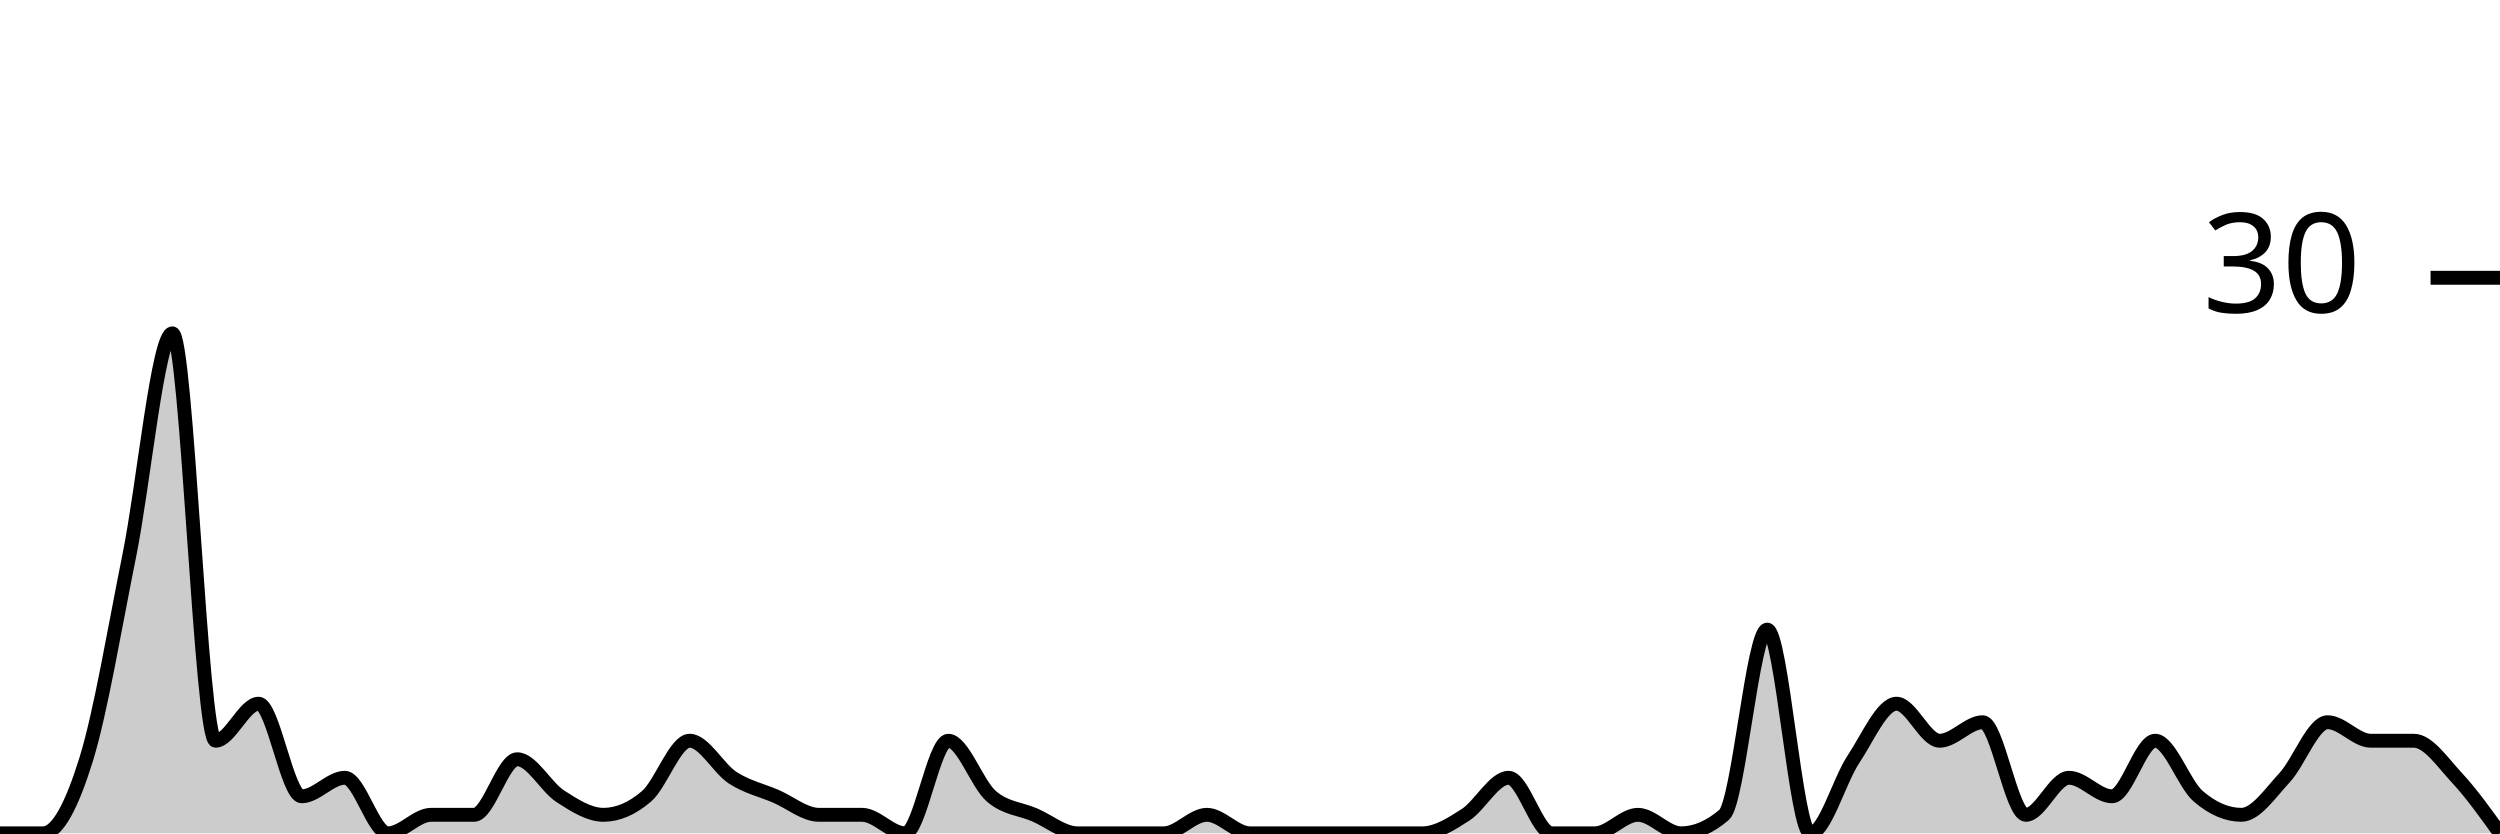
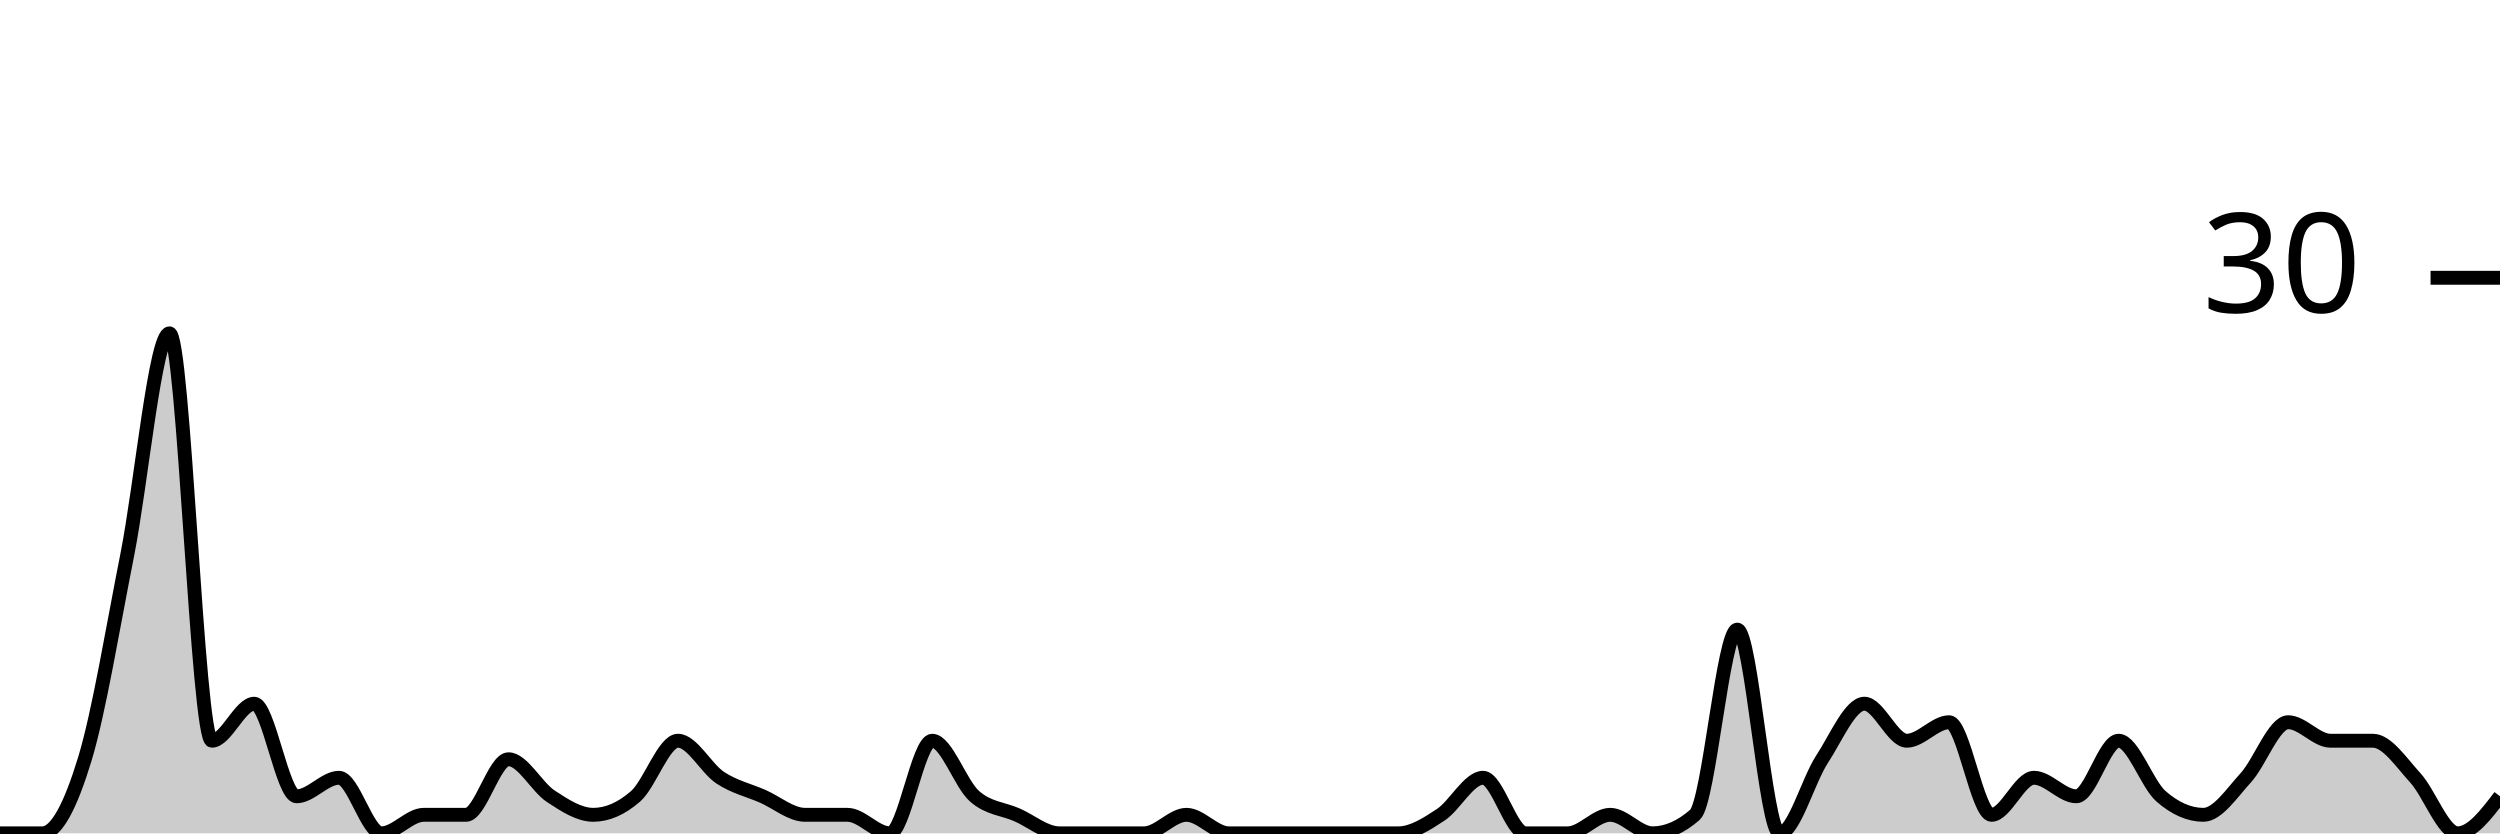
<svg xmlns="http://www.w3.org/2000/svg" viewBox="0 0 180 60">
  <g transform="translate(0,20)">
-     <path class="area" fill="rgba(0, 0, 0, 0.2)" d="M0,40C1.034,40,2.069,40,3.103,40C4.138,40,5.172,38,6.207,34.667C7.241,31.333,8.276,25.111,9.31,20C10.345,14.889,11.379,4,12.414,4C13.448,4,14.483,33.333,15.517,33.333C16.552,33.333,17.586,30.667,18.621,30.667C19.655,30.667,20.69,37.333,21.724,37.333C22.759,37.333,23.793,36,24.828,36C25.862,36,26.897,40,27.931,40C28.966,40,30,38.667,31.034,38.667C32.069,38.667,33.103,38.667,34.138,38.667C35.172,38.667,36.207,34.667,37.241,34.667C38.276,34.667,39.31,36.667,40.345,37.333C41.379,38,42.414,38.667,43.448,38.667C44.483,38.667,45.517,38.222,46.552,37.333C47.586,36.444,48.621,33.333,49.655,33.333C50.69,33.333,51.724,35.333,52.759,36C53.793,36.667,54.828,36.889,55.862,37.333C56.897,37.778,57.931,38.667,58.966,38.667C60,38.667,61.034,38.667,62.069,38.667C63.103,38.667,64.138,40,65.172,40C66.207,40,67.241,33.333,68.276,33.333C69.31,33.333,70.345,36.444,71.379,37.333C72.414,38.222,73.448,38.222,74.483,38.667C75.517,39.111,76.552,40,77.586,40C78.621,40,79.655,40,80.69,40C81.724,40,82.759,40,83.793,40C84.828,40,85.862,38.667,86.897,38.667C87.931,38.667,88.966,40,90,40C91.034,40,92.069,40,93.103,40C94.138,40,95.172,40,96.207,40C97.241,40,98.276,40,99.31,40C100.345,40,101.379,40,102.414,40C103.448,40,104.483,39.333,105.517,38.667C106.552,38,107.586,36,108.621,36C109.655,36,110.69,40,111.724,40C112.759,40,113.793,40,114.828,40C115.862,40,116.897,38.667,117.931,38.667C118.966,38.667,120,40,121.034,40C122.069,40,123.103,39.556,124.138,38.667C125.172,37.778,126.207,25.333,127.241,25.333C128.276,25.333,129.31,40,130.345,40C131.379,40,132.414,36.222,133.448,34.667C134.483,33.111,135.517,30.667,136.552,30.667C137.586,30.667,138.621,33.333,139.655,33.333C140.69,33.333,141.724,32,142.759,32C143.793,32,144.828,38.667,145.862,38.667C146.897,38.667,147.931,36,148.966,36C150,36,151.034,37.333,152.069,37.333C153.103,37.333,154.138,33.333,155.172,33.333C156.207,33.333,157.241,36.444,158.276,37.333C159.31,38.222,160.345,38.667,161.379,38.667C162.414,38.667,163.448,37.111,164.483,36C165.517,34.889,166.552,32,167.586,32C168.621,32,169.655,33.333,170.69,33.333C171.724,33.333,172.759,33.333,173.793,33.333C174.828,33.333,175.862,34.889,176.897,36C177.931,37.111,178.966,38.556,180,40L180,40C178.966,40,177.931,40,176.897,40C175.862,40,174.828,40,173.793,40C172.759,40,171.724,40,170.69,40C169.655,40,168.621,40,167.586,40C166.552,40,165.517,40,164.483,40C163.448,40,162.414,40,161.379,40C160.345,40,159.31,40,158.276,40C157.241,40,156.207,40,155.172,40C154.138,40,153.103,40,152.069,40C151.034,40,150,40,148.966,40C147.931,40,146.897,40,145.862,40C144.828,40,143.793,40,142.759,40C141.724,40,140.69,40,139.655,40C138.621,40,137.586,40,136.552,40C135.517,40,134.483,40,133.448,40C132.414,40,131.379,40,130.345,40C129.31,40,128.276,40,127.241,40C126.207,40,125.172,40,124.138,40C123.103,40,122.069,40,121.034,40C120,40,118.966,40,117.931,40C116.897,40,115.862,40,114.828,40C113.793,40,112.759,40,111.724,40C110.69,40,109.655,40,108.621,40C107.586,40,106.552,40,105.517,40C104.483,40,103.448,40,102.414,40C101.379,40,100.345,40,99.31,40C98.276,40,97.241,40,96.207,40C95.172,40,94.138,40,93.103,40C92.069,40,91.034,40,90,40C88.966,40,87.931,40,86.897,40C85.862,40,84.828,40,83.793,40C82.759,40,81.724,40,80.69,40C79.655,40,78.621,40,77.586,40C76.552,40,75.517,40,74.483,40C73.448,40,72.414,40,71.379,40C70.345,40,69.31,40,68.276,40C67.241,40,66.207,40,65.172,40C64.138,40,63.103,40,62.069,40C61.034,40,60,40,58.966,40C57.931,40,56.897,40,55.862,40C54.828,40,53.793,40,52.759,40C51.724,40,50.69,40,49.655,40C48.621,40,47.586,40,46.552,40C45.517,40,44.483,40,43.448,40C42.414,40,41.379,40,40.345,40C39.31,40,38.276,40,37.241,40C36.207,40,35.172,40,34.138,40C33.103,40,32.069,40,31.034,40C30,40,28.966,40,27.931,40C26.897,40,25.862,40,24.828,40C23.793,40,22.759,40,21.724,40C20.69,40,19.655,40,18.621,40C17.586,40,16.552,40,15.517,40C14.483,40,13.448,40,12.414,40C11.379,40,10.345,40,9.31,40C8.276,40,7.241,40,6.207,40C5.172,40,4.138,40,3.103,40C2.069,40,1.034,40,0,40Z" />
-     <path class="line" stroke="black" fill="none" d="M0,40C1.034,40,2.069,40,3.103,40C4.138,40,5.172,38,6.207,34.667C7.241,31.333,8.276,25.111,9.31,20C10.345,14.889,11.379,4,12.414,4C13.448,4,14.483,33.333,15.517,33.333C16.552,33.333,17.586,30.667,18.621,30.667C19.655,30.667,20.69,37.333,21.724,37.333C22.759,37.333,23.793,36,24.828,36C25.862,36,26.897,40,27.931,40C28.966,40,30,38.667,31.034,38.667C32.069,38.667,33.103,38.667,34.138,38.667C35.172,38.667,36.207,34.667,37.241,34.667C38.276,34.667,39.31,36.667,40.345,37.333C41.379,38,42.414,38.667,43.448,38.667C44.483,38.667,45.517,38.222,46.552,37.333C47.586,36.444,48.621,33.333,49.655,33.333C50.69,33.333,51.724,35.333,52.759,36C53.793,36.667,54.828,36.889,55.862,37.333C56.897,37.778,57.931,38.667,58.966,38.667C60,38.667,61.034,38.667,62.069,38.667C63.103,38.667,64.138,40,65.172,40C66.207,40,67.241,33.333,68.276,33.333C69.31,33.333,70.345,36.444,71.379,37.333C72.414,38.222,73.448,38.222,74.483,38.667C75.517,39.111,76.552,40,77.586,40C78.621,40,79.655,40,80.69,40C81.724,40,82.759,40,83.793,40C84.828,40,85.862,38.667,86.897,38.667C87.931,38.667,88.966,40,90,40C91.034,40,92.069,40,93.103,40C94.138,40,95.172,40,96.207,40C97.241,40,98.276,40,99.31,40C100.345,40,101.379,40,102.414,40C103.448,40,104.483,39.333,105.517,38.667C106.552,38,107.586,36,108.621,36C109.655,36,110.69,40,111.724,40C112.759,40,113.793,40,114.828,40C115.862,40,116.897,38.667,117.931,38.667C118.966,38.667,120,40,121.034,40C122.069,40,123.103,39.556,124.138,38.667C125.172,37.778,126.207,25.333,127.241,25.333C128.276,25.333,129.31,40,130.345,40C131.379,40,132.414,36.222,133.448,34.667C134.483,33.111,135.517,30.667,136.552,30.667C137.586,30.667,138.621,33.333,139.655,33.333C140.69,33.333,141.724,32,142.759,32C143.793,32,144.828,38.667,145.862,38.667C146.897,38.667,147.931,36,148.966,36C150,36,151.034,37.333,152.069,37.333C153.103,37.333,154.138,33.333,155.172,33.333C156.207,33.333,157.241,36.444,158.276,37.333C159.31,38.222,160.345,38.667,161.379,38.667C162.414,38.667,163.448,37.111,164.483,36C165.517,34.889,166.552,32,167.586,32C168.621,32,169.655,33.333,170.69,33.333C171.724,33.333,172.759,33.333,173.793,33.333C174.828,33.333,175.862,34.889,176.897,36C177.931,37.111,178.966,38.556,180,40" />
+     <path class="area" fill="rgba(0, 0, 0, 0.2)" d="M0,40C1.017,40,2.034,40,3.051,40C4.068,40,5.085,38,6.102,34.667C7.119,31.333,8.136,25.111,9.153,20C10.169,14.889,11.186,4,12.203,4C13.22,4,14.237,33.333,15.254,33.333C16.271,33.333,17.288,30.667,18.305,30.667C19.322,30.667,20.339,37.333,21.356,37.333C22.373,37.333,23.39,36,24.407,36C25.424,36,26.441,40,27.458,40C28.475,40,29.492,38.667,30.508,38.667C31.525,38.667,32.542,38.667,33.559,38.667C34.576,38.667,35.593,34.667,36.61,34.667C37.627,34.667,38.644,36.667,39.661,37.333C40.678,38,41.695,38.667,42.712,38.667C43.729,38.667,44.746,38.222,45.763,37.333C46.78,36.444,47.797,33.333,48.814,33.333C49.831,33.333,50.847,35.333,51.864,36C52.881,36.667,53.898,36.889,54.915,37.333C55.932,37.778,56.949,38.667,57.966,38.667C58.983,38.667,60,38.667,61.017,38.667C62.034,38.667,63.051,40,64.068,40C65.085,40,66.102,33.333,67.119,33.333C68.136,33.333,69.153,36.444,70.169,37.333C71.186,38.222,72.203,38.222,73.22,38.667C74.237,39.111,75.254,40,76.271,40C77.288,40,78.305,40,79.322,40C80.339,40,81.356,40,82.373,40C83.39,40,84.407,38.667,85.424,38.667C86.441,38.667,87.458,40,88.475,40C89.492,40,90.508,40,91.525,40C92.542,40,93.559,40,94.576,40C95.593,40,96.61,40,97.627,40C98.644,40,99.661,40,100.678,40C101.695,40,102.712,39.333,103.729,38.667C104.746,38,105.763,36,106.78,36C107.797,36,108.814,40,109.831,40C110.847,40,111.864,40,112.881,40C113.898,40,114.915,38.667,115.932,38.667C116.949,38.667,117.966,40,118.983,40C120,40,121.017,39.556,122.034,38.667C123.051,37.778,124.068,25.333,125.085,25.333C126.102,25.333,127.119,40,128.136,40C129.153,40,130.169,36.222,131.186,34.667C132.203,33.111,133.22,30.667,134.237,30.667C135.254,30.667,136.271,33.333,137.288,33.333C138.305,33.333,139.322,32,140.339,32C141.356,32,142.373,38.667,143.39,38.667C144.407,38.667,145.424,36,146.441,36C147.458,36,148.475,37.333,149.492,37.333C150.508,37.333,151.525,33.333,152.542,33.333C153.559,33.333,154.576,36.444,155.593,37.333C156.61,38.222,157.627,38.667,158.644,38.667C159.661,38.667,160.678,37.111,161.695,36C162.712,34.889,163.729,32,164.746,32C165.763,32,166.78,33.333,167.797,33.333C168.814,33.333,169.831,33.333,170.847,33.333C171.864,33.333,172.881,34.889,173.898,36C174.915,37.111,175.932,40,176.949,40C177.966,40,178.983,38.667,180,37.333L180,40C178.983,40,177.966,40,176.949,40C175.932,40,174.915,40,173.898,40C172.881,40,171.864,40,170.847,40C169.831,40,168.814,40,167.797,40C166.78,40,165.763,40,164.746,40C163.729,40,162.712,40,161.695,40C160.678,40,159.661,40,158.644,40C157.627,40,156.61,40,155.593,40C154.576,40,153.559,40,152.542,40C151.525,40,150.508,40,149.492,40C148.475,40,147.458,40,146.441,40C145.424,40,144.407,40,143.39,40C142.373,40,141.356,40,140.339,40C139.322,40,138.305,40,137.288,40C136.271,40,135.254,40,134.237,40C133.22,40,132.203,40,131.186,40C130.169,40,129.153,40,128.136,40C127.119,40,126.102,40,125.085,40C124.068,40,123.051,40,122.034,40C121.017,40,120,40,118.983,40C117.966,40,116.949,40,115.932,40C114.915,40,113.898,40,112.881,40C111.864,40,110.847,40,109.831,40C108.814,40,107.797,40,106.78,40C105.763,40,104.746,40,103.729,40C102.712,40,101.695,40,100.678,40C99.661,40,98.644,40,97.627,40C96.61,40,95.593,40,94.576,40C93.559,40,92.542,40,91.525,40C90.508,40,89.492,40,88.475,40C87.458,40,86.441,40,85.424,40C84.407,40,83.39,40,82.373,40C81.356,40,80.339,40,79.322,40C78.305,40,77.288,40,76.271,40C75.254,40,74.237,40,73.22,40C72.203,40,71.186,40,70.169,40C69.153,40,68.136,40,67.119,40C66.102,40,65.085,40,64.068,40C63.051,40,62.034,40,61.017,40C60,40,58.983,40,57.966,40C56.949,40,55.932,40,54.915,40C53.898,40,52.881,40,51.864,40C50.847,40,49.831,40,48.814,40C47.797,40,46.78,40,45.763,40C44.746,40,43.729,40,42.712,40C41.695,40,40.678,40,39.661,40C38.644,40,37.627,40,36.61,40C35.593,40,34.576,40,33.559,40C32.542,40,31.525,40,30.508,40C29.492,40,28.475,40,27.458,40C26.441,40,25.424,40,24.407,40C23.39,40,22.373,40,21.356,40C20.339,40,19.322,40,18.305,40C17.288,40,16.271,40,15.254,40C14.237,40,13.22,40,12.203,40C11.186,40,10.169,40,9.153,40C8.136,40,7.119,40,6.102,40C5.085,40,4.068,40,3.051,40C2.034,40,1.017,40,0,40Z" />
+     <path class="line" stroke="black" fill="none" d="M0,40C1.017,40,2.034,40,3.051,40C4.068,40,5.085,38,6.102,34.667C7.119,31.333,8.136,25.111,9.153,20C10.169,14.889,11.186,4,12.203,4C13.22,4,14.237,33.333,15.254,33.333C16.271,33.333,17.288,30.667,18.305,30.667C19.322,30.667,20.339,37.333,21.356,37.333C22.373,37.333,23.39,36,24.407,36C25.424,36,26.441,40,27.458,40C28.475,40,29.492,38.667,30.508,38.667C31.525,38.667,32.542,38.667,33.559,38.667C34.576,38.667,35.593,34.667,36.61,34.667C37.627,34.667,38.644,36.667,39.661,37.333C40.678,38,41.695,38.667,42.712,38.667C43.729,38.667,44.746,38.222,45.763,37.333C46.78,36.444,47.797,33.333,48.814,33.333C49.831,33.333,50.847,35.333,51.864,36C52.881,36.667,53.898,36.889,54.915,37.333C55.932,37.778,56.949,38.667,57.966,38.667C58.983,38.667,60,38.667,61.017,38.667C62.034,38.667,63.051,40,64.068,40C65.085,40,66.102,33.333,67.119,33.333C68.136,33.333,69.153,36.444,70.169,37.333C71.186,38.222,72.203,38.222,73.22,38.667C74.237,39.111,75.254,40,76.271,40C77.288,40,78.305,40,79.322,40C80.339,40,81.356,40,82.373,40C83.39,40,84.407,38.667,85.424,38.667C86.441,38.667,87.458,40,88.475,40C89.492,40,90.508,40,91.525,40C92.542,40,93.559,40,94.576,40C95.593,40,96.61,40,97.627,40C98.644,40,99.661,40,100.678,40C101.695,40,102.712,39.333,103.729,38.667C104.746,38,105.763,36,106.78,36C107.797,36,108.814,40,109.831,40C110.847,40,111.864,40,112.881,40C113.898,40,114.915,38.667,115.932,38.667C116.949,38.667,117.966,40,118.983,40C120,40,121.017,39.556,122.034,38.667C123.051,37.778,124.068,25.333,125.085,25.333C126.102,25.333,127.119,40,128.136,40C129.153,40,130.169,36.222,131.186,34.667C132.203,33.111,133.22,30.667,134.237,30.667C135.254,30.667,136.271,33.333,137.288,33.333C138.305,33.333,139.322,32,140.339,32C141.356,32,142.373,38.667,143.39,38.667C144.407,38.667,145.424,36,146.441,36C147.458,36,148.475,37.333,149.492,37.333C150.508,37.333,151.525,33.333,152.542,33.333C153.559,33.333,154.576,36.444,155.593,37.333C156.61,38.222,157.627,38.667,158.644,38.667C159.661,38.667,160.678,37.111,161.695,36C162.712,34.889,163.729,32,164.746,32C165.763,32,166.78,33.333,167.797,33.333C168.814,33.333,169.831,33.333,170.847,33.333C171.864,33.333,172.881,34.889,173.898,36C174.915,37.111,175.932,40,176.949,40C177.966,40,178.983,38.667,180,37.333" />
    <path class="axis-ceiling" stroke-width="1" stroke="black" fill="none" d="M175,0L180,0" />
    <text class="axis-ceiling-label" font-family="sans-serif" text-anchor="end" font-size="10px" x="170" y="2.5">30</text>
  </g>
</svg>
